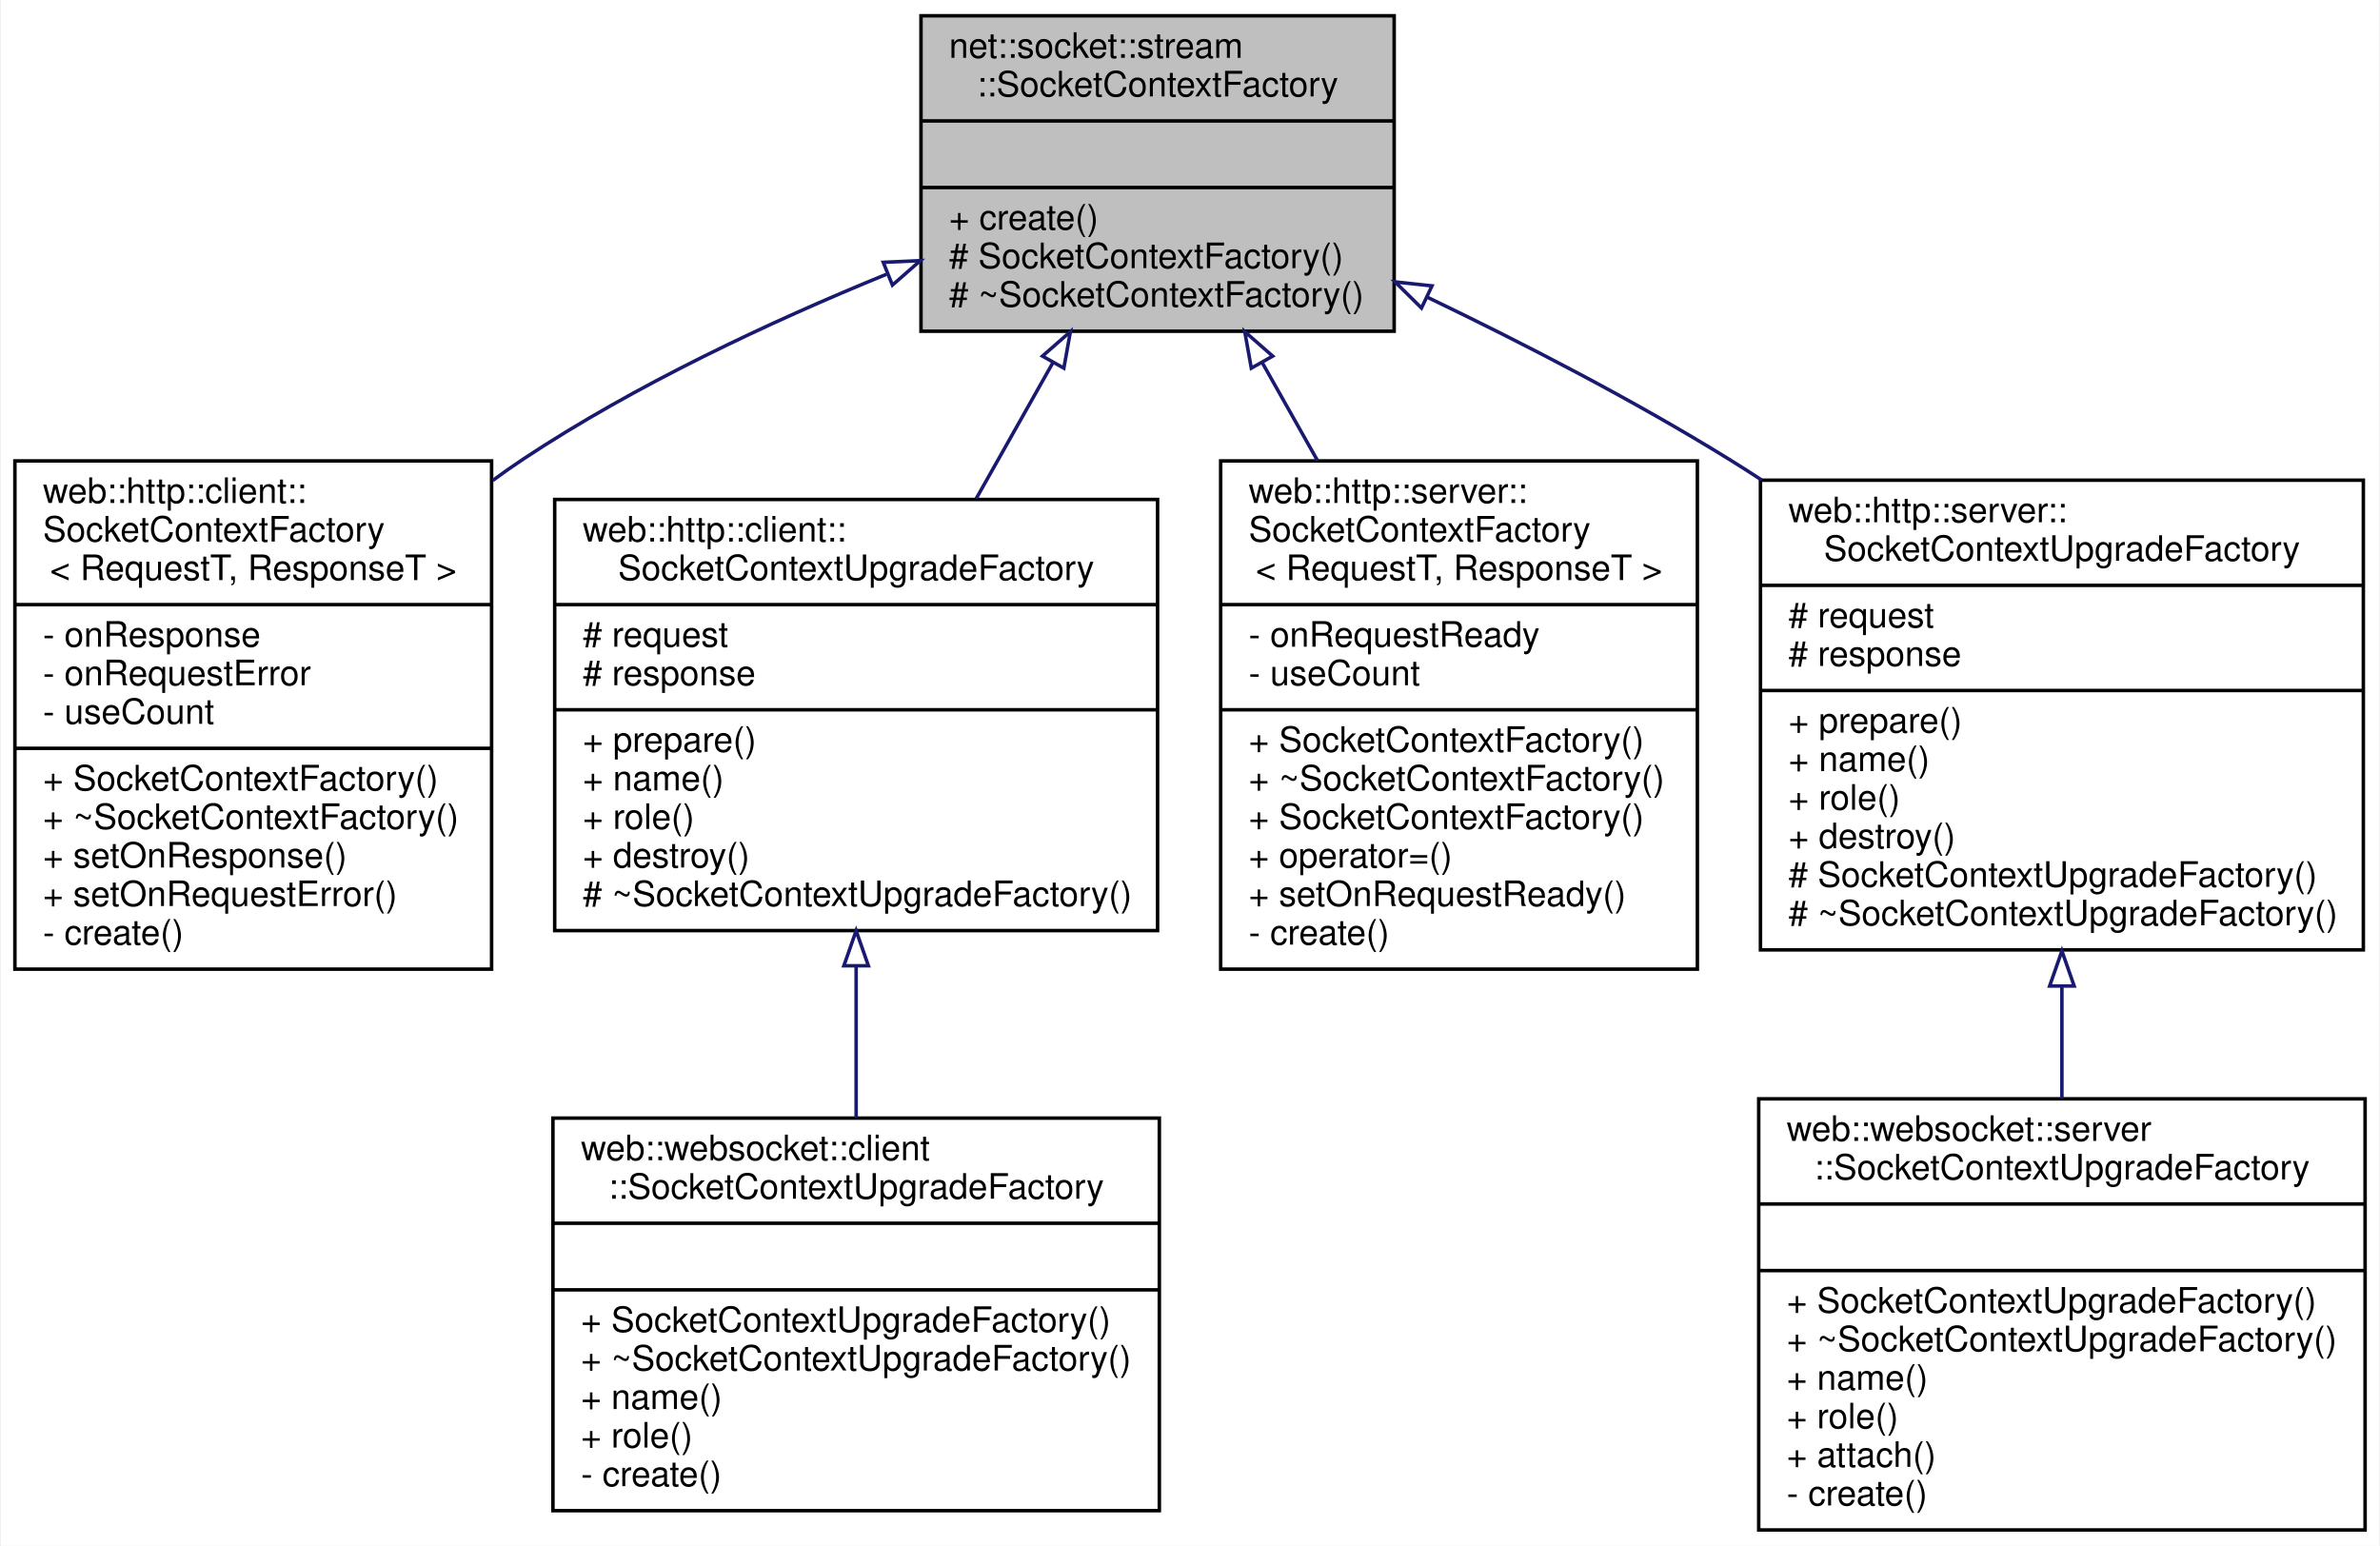
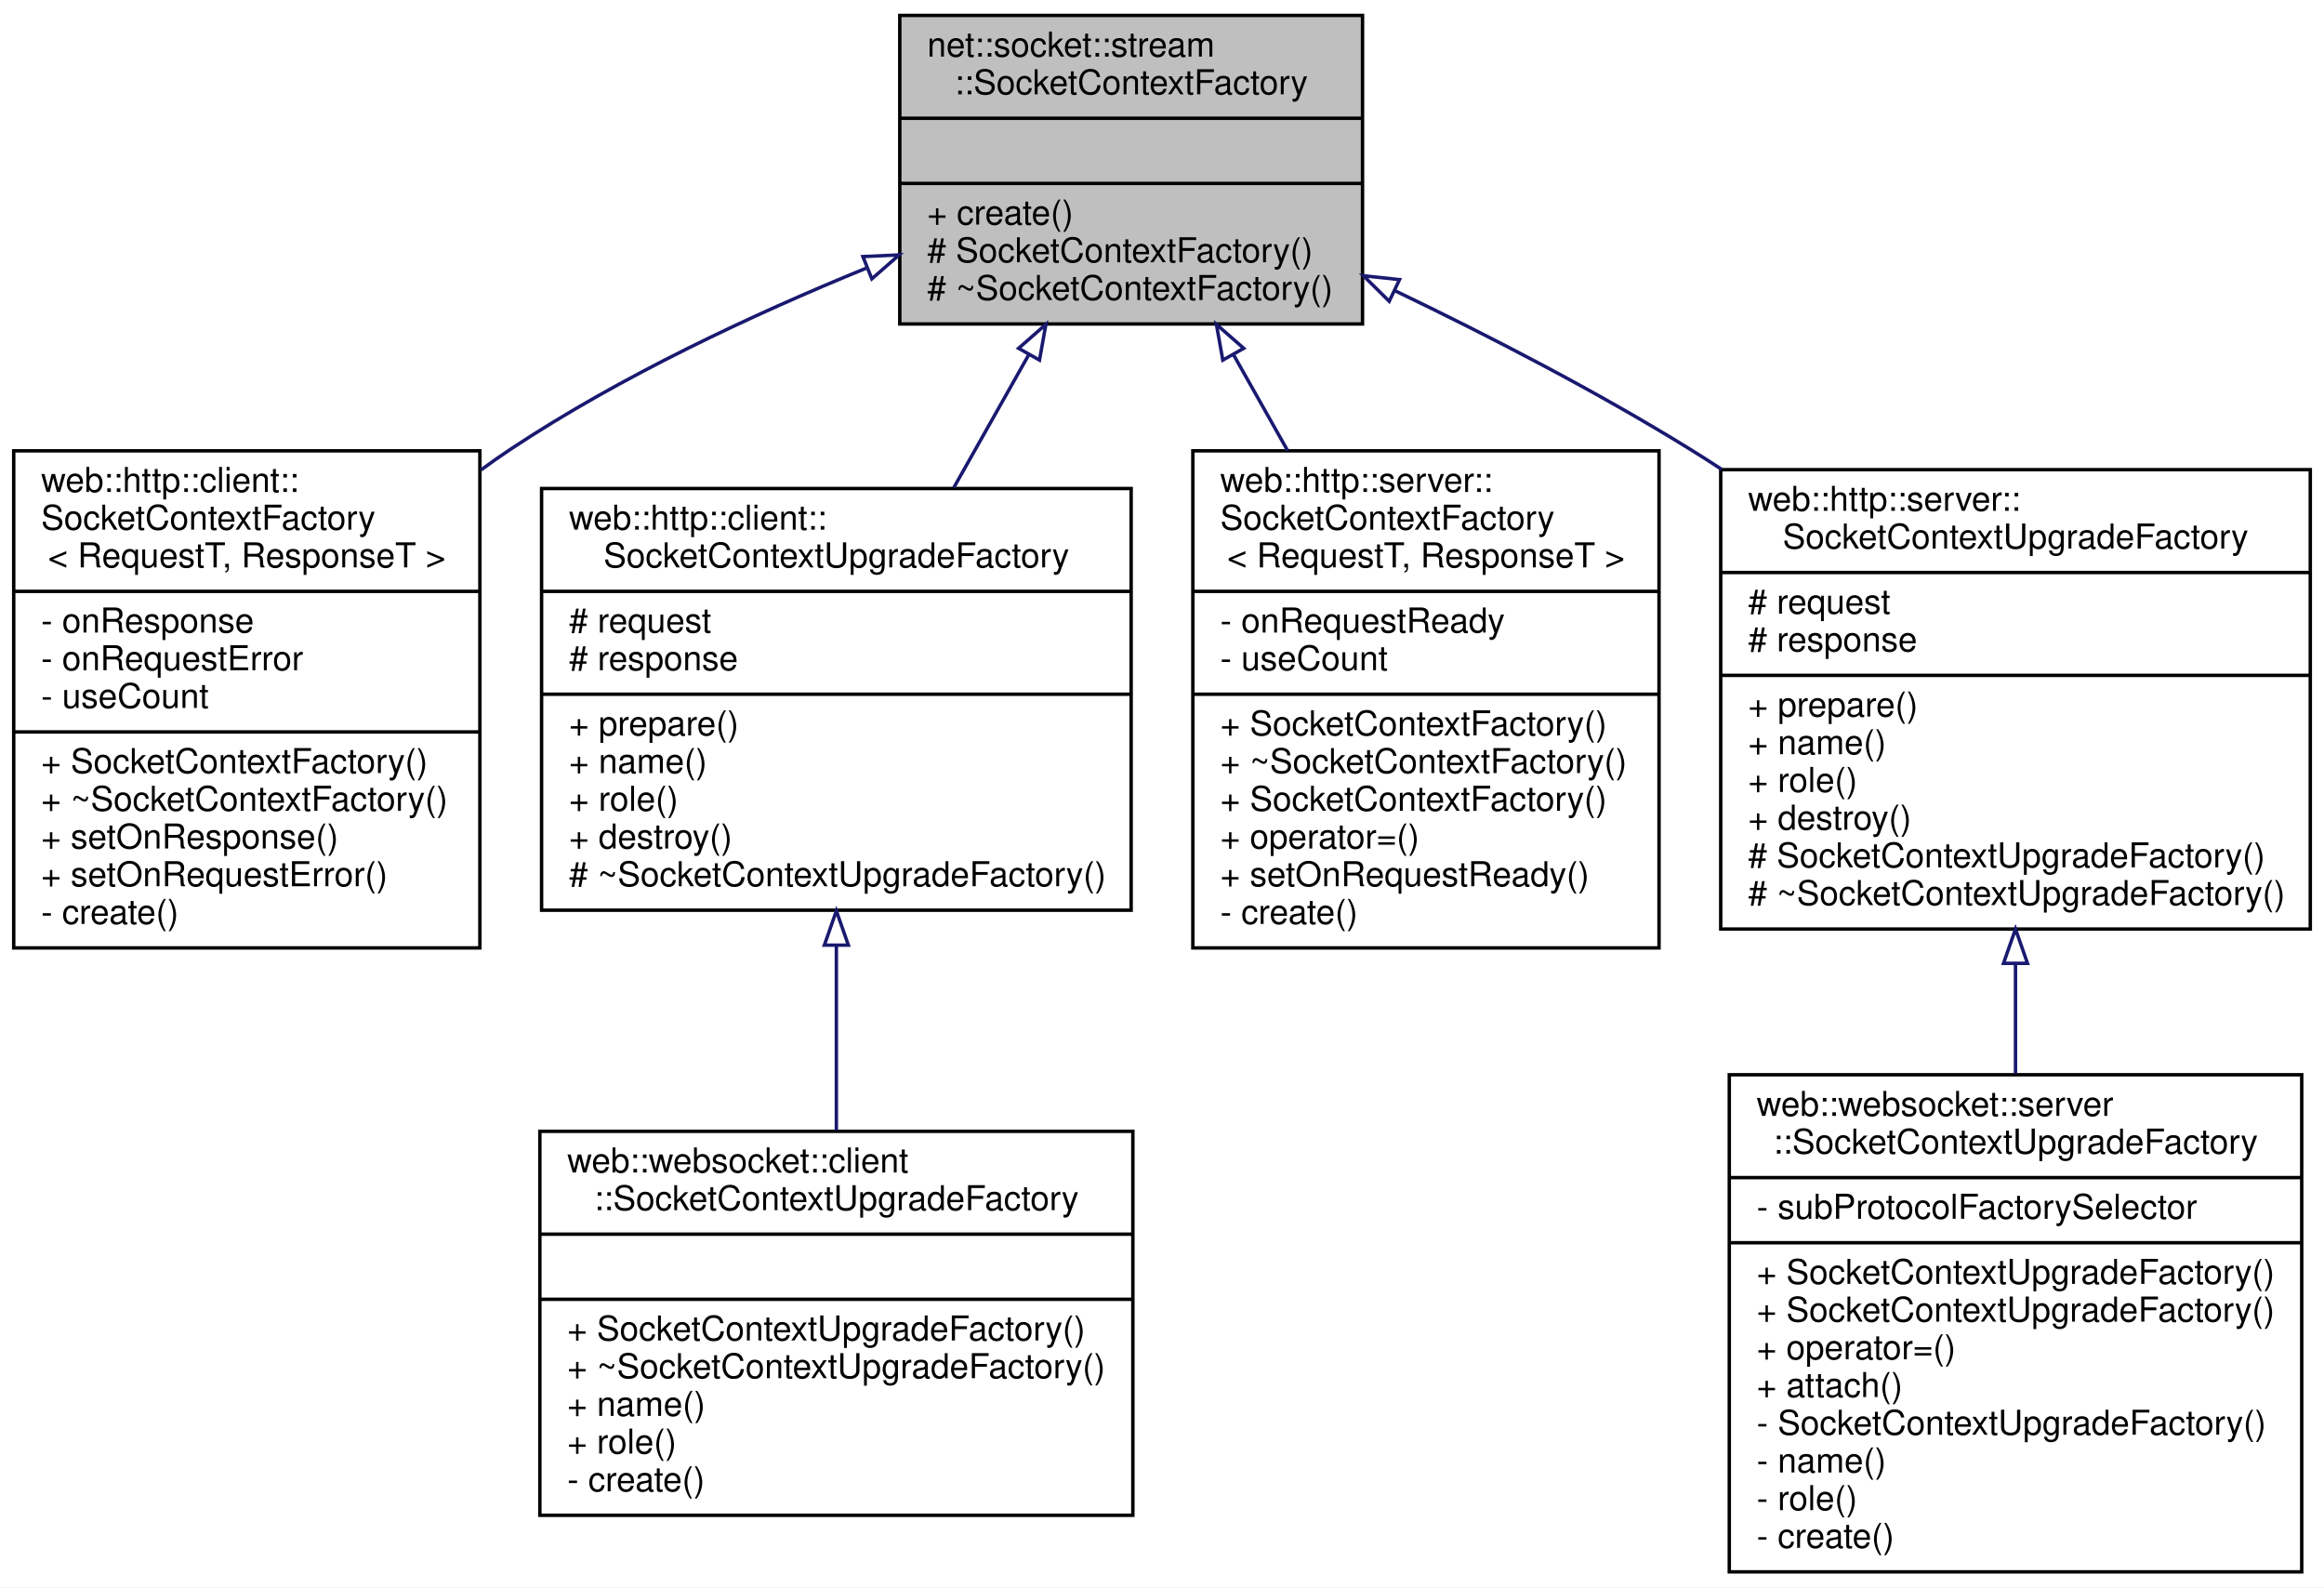
- <svg xmlns="http://www.w3.org/2000/svg" xmlns:xlink="http://www.w3.org/1999/xlink" width="679pt" height="441pt" viewBox="0.00 0.00 678.50 441.00">
-   <g id="graph0" class="graph" transform="scale(1 1) rotate(0) translate(4 437)">
-     <polygon fill="white" stroke="transparent" points="-4,4 -4,-437 674.5,-437 674.5,4 -4,4" />
+ <svg xmlns="http://www.w3.org/2000/svg" xmlns:xlink="http://www.w3.org/1999/xlink" width="678pt" height="463pt" viewBox="0.00 0.00 678.00 463.00">
+   <g id="graph0" class="graph" transform="scale(1 1) rotate(0) translate(4 459)">
+     <polygon fill="white" stroke="transparent" points="-4,4 -4,-459 674,-459 674,4 -4,4" />
    <g id="node1" class="node">
      <g id="a_node1">
        <a xlink:title=" ">
-           <polygon fill="#bfbfbf" stroke="black" points="258.5,-342.5 258.5,-432.5 393.5,-432.5 393.5,-342.5 258.5,-342.5" />
-           <text text-anchor="start" x="266.5" y="-420.5" font-family="Helvetica,sans-Serif" font-size="10.00">net::socket::stream</text>
-           <text text-anchor="middle" x="326" y="-409.5" font-family="Helvetica,sans-Serif" font-size="10.00">::SocketContextFactory</text>
-           <polyline fill="none" stroke="black" points="258.5,-402.5 393.5,-402.5 " />
-           <text text-anchor="middle" x="326" y="-390.5" font-family="Helvetica,sans-Serif" font-size="10.00"> </text>
-           <polyline fill="none" stroke="black" points="258.5,-383.5 393.5,-383.5 " />
-           <text text-anchor="start" x="266.5" y="-371.5" font-family="Helvetica,sans-Serif" font-size="10.00">+ create()</text>
-           <text text-anchor="start" x="266.5" y="-360.5" font-family="Helvetica,sans-Serif" font-size="10.00"># SocketContextFactory()</text>
-           <text text-anchor="start" x="266.5" y="-349.5" font-family="Helvetica,sans-Serif" font-size="10.00"># ~SocketContextFactory()</text>
+           <polygon fill="#bfbfbf" stroke="black" points="258.5,-364.5 258.5,-454.5 393.5,-454.5 393.5,-364.5 258.5,-364.5" />
+           <text text-anchor="start" x="266.5" y="-442.5" font-family="Helvetica,sans-Serif" font-size="10.00">net::socket::stream</text>
+           <text text-anchor="middle" x="326" y="-431.5" font-family="Helvetica,sans-Serif" font-size="10.00">::SocketContextFactory</text>
+           <polyline fill="none" stroke="black" points="258.5,-424.5 393.5,-424.5 " />
+           <text text-anchor="middle" x="326" y="-412.5" font-family="Helvetica,sans-Serif" font-size="10.00"> </text>
+           <polyline fill="none" stroke="black" points="258.5,-405.5 393.5,-405.5 " />
+           <text text-anchor="start" x="266.5" y="-393.5" font-family="Helvetica,sans-Serif" font-size="10.00">+ create()</text>
+           <text text-anchor="start" x="266.5" y="-382.5" font-family="Helvetica,sans-Serif" font-size="10.00"># SocketContextFactory()</text>
+           <text text-anchor="start" x="266.5" y="-371.5" font-family="Helvetica,sans-Serif" font-size="10.00"># ~SocketContextFactory()</text>
        </a>
      </g>
    </g>
    <g id="node2" class="node">
      <g id="a_node2">
        <a xlink:href="classweb_1_1http_1_1client_1_1_socket_context_factory.html" target="_top" xlink:title=" ">
-           <polygon fill="white" stroke="black" points="0,-160.5 0,-305.5 136,-305.5 136,-160.5 0,-160.5" />
-           <text text-anchor="start" x="8" y="-293.5" font-family="Helvetica,sans-Serif" font-size="10.00">web::http::client::</text>
-           <text text-anchor="start" x="8" y="-282.5" font-family="Helvetica,sans-Serif" font-size="10.00">SocketContextFactory</text>
-           <text text-anchor="middle" x="68" y="-271.5" font-family="Helvetica,sans-Serif" font-size="10.00">&lt; RequestT, ResponseT &gt;</text>
-           <polyline fill="none" stroke="black" points="0,-264.5 136,-264.5 " />
-           <text text-anchor="start" x="8" y="-252.5" font-family="Helvetica,sans-Serif" font-size="10.00">- onResponse</text>
-           <text text-anchor="start" x="8" y="-241.5" font-family="Helvetica,sans-Serif" font-size="10.00">- onRequestError</text>
-           <text text-anchor="start" x="8" y="-230.5" font-family="Helvetica,sans-Serif" font-size="10.00">- useCount</text>
-           <polyline fill="none" stroke="black" points="0,-223.5 136,-223.5 " />
-           <text text-anchor="start" x="8" y="-211.5" font-family="Helvetica,sans-Serif" font-size="10.00">+ SocketContextFactory()</text>
-           <text text-anchor="start" x="8" y="-200.5" font-family="Helvetica,sans-Serif" font-size="10.00">+ ~SocketContextFactory()</text>
-           <text text-anchor="start" x="8" y="-189.5" font-family="Helvetica,sans-Serif" font-size="10.00">+ setOnResponse()</text>
-           <text text-anchor="start" x="8" y="-178.5" font-family="Helvetica,sans-Serif" font-size="10.00">+ setOnRequestError()</text>
-           <text text-anchor="start" x="8" y="-167.5" font-family="Helvetica,sans-Serif" font-size="10.00">- create()</text>
+           <polygon fill="white" stroke="black" points="0,-182.5 0,-327.5 136,-327.5 136,-182.5 0,-182.5" />
+           <text text-anchor="start" x="8" y="-315.5" font-family="Helvetica,sans-Serif" font-size="10.00">web::http::client::</text>
+           <text text-anchor="start" x="8" y="-304.5" font-family="Helvetica,sans-Serif" font-size="10.00">SocketContextFactory</text>
+           <text text-anchor="middle" x="68" y="-293.5" font-family="Helvetica,sans-Serif" font-size="10.00">&lt; RequestT, ResponseT &gt;</text>
+           <polyline fill="none" stroke="black" points="0,-286.5 136,-286.5 " />
+           <text text-anchor="start" x="8" y="-274.5" font-family="Helvetica,sans-Serif" font-size="10.00">- onResponse</text>
+           <text text-anchor="start" x="8" y="-263.5" font-family="Helvetica,sans-Serif" font-size="10.00">- onRequestError</text>
+           <text text-anchor="start" x="8" y="-252.5" font-family="Helvetica,sans-Serif" font-size="10.00">- useCount</text>
+           <polyline fill="none" stroke="black" points="0,-245.5 136,-245.5 " />
+           <text text-anchor="start" x="8" y="-233.5" font-family="Helvetica,sans-Serif" font-size="10.00">+ SocketContextFactory()</text>
+           <text text-anchor="start" x="8" y="-222.5" font-family="Helvetica,sans-Serif" font-size="10.00">+ ~SocketContextFactory()</text>
+           <text text-anchor="start" x="8" y="-211.5" font-family="Helvetica,sans-Serif" font-size="10.00">+ setOnResponse()</text>
+           <text text-anchor="start" x="8" y="-200.5" font-family="Helvetica,sans-Serif" font-size="10.00">+ setOnRequestError()</text>
+           <text text-anchor="start" x="8" y="-189.5" font-family="Helvetica,sans-Serif" font-size="10.00">- create()</text>
        </a>
      </g>
    </g>
    <g id="edge1" class="edge">
-       <path fill="none" stroke="midnightblue" d="M248.65,-358.75C215.42,-345.18 176.96,-327.18 145,-306 142.1,-304.08 139.21,-302.05 136.34,-299.93" />
-       <polygon fill="none" stroke="midnightblue" points="247.74,-362.16 258.32,-362.64 250.35,-355.66 247.74,-362.16" />
+       <path fill="none" stroke="midnightblue" d="M248.65,-380.75C215.42,-367.18 176.96,-349.18 145,-328 142.1,-326.08 139.21,-324.05 136.34,-321.93" />
+       <polygon fill="none" stroke="midnightblue" points="247.74,-384.16 258.32,-384.64 250.35,-377.66 247.74,-384.16" />
    </g>
    <g id="node3" class="node">
      <g id="a_node3">
        <a xlink:href="classweb_1_1http_1_1client_1_1_socket_context_upgrade_factory.html" target="_top" xlink:title=" ">
-           <polygon fill="white" stroke="black" points="154,-171.5 154,-294.5 326,-294.5 326,-171.5 154,-171.5" />
-           <text text-anchor="start" x="162" y="-282.5" font-family="Helvetica,sans-Serif" font-size="10.00">web::http::client::</text>
-           <text text-anchor="middle" x="240" y="-271.5" font-family="Helvetica,sans-Serif" font-size="10.00">SocketContextUpgradeFactory</text>
-           <polyline fill="none" stroke="black" points="154,-264.5 326,-264.5 " />
-           <text text-anchor="start" x="162" y="-252.5" font-family="Helvetica,sans-Serif" font-size="10.00"># request</text>
-           <text text-anchor="start" x="162" y="-241.5" font-family="Helvetica,sans-Serif" font-size="10.00"># response</text>
-           <polyline fill="none" stroke="black" points="154,-234.5 326,-234.5 " />
-           <text text-anchor="start" x="162" y="-222.5" font-family="Helvetica,sans-Serif" font-size="10.00">+ prepare()</text>
-           <text text-anchor="start" x="162" y="-211.5" font-family="Helvetica,sans-Serif" font-size="10.00">+ name()</text>
-           <text text-anchor="start" x="162" y="-200.5" font-family="Helvetica,sans-Serif" font-size="10.00">+ role()</text>
-           <text text-anchor="start" x="162" y="-189.5" font-family="Helvetica,sans-Serif" font-size="10.00">+ destroy()</text>
-           <text text-anchor="start" x="162" y="-178.5" font-family="Helvetica,sans-Serif" font-size="10.00"># ~SocketContextUpgradeFactory()</text>
+           <polygon fill="white" stroke="black" points="154,-193.5 154,-316.5 326,-316.5 326,-193.5 154,-193.5" />
+           <text text-anchor="start" x="162" y="-304.5" font-family="Helvetica,sans-Serif" font-size="10.00">web::http::client::</text>
+           <text text-anchor="middle" x="240" y="-293.5" font-family="Helvetica,sans-Serif" font-size="10.00">SocketContextUpgradeFactory</text>
+           <polyline fill="none" stroke="black" points="154,-286.5 326,-286.5 " />
+           <text text-anchor="start" x="162" y="-274.5" font-family="Helvetica,sans-Serif" font-size="10.00"># request</text>
+           <text text-anchor="start" x="162" y="-263.5" font-family="Helvetica,sans-Serif" font-size="10.00"># response</text>
+           <polyline fill="none" stroke="black" points="154,-256.5 326,-256.5 " />
+           <text text-anchor="start" x="162" y="-244.5" font-family="Helvetica,sans-Serif" font-size="10.00">+ prepare()</text>
+           <text text-anchor="start" x="162" y="-233.5" font-family="Helvetica,sans-Serif" font-size="10.00">+ name()</text>
+           <text text-anchor="start" x="162" y="-222.5" font-family="Helvetica,sans-Serif" font-size="10.00">+ role()</text>
+           <text text-anchor="start" x="162" y="-211.5" font-family="Helvetica,sans-Serif" font-size="10.00">+ destroy()</text>
+           <text text-anchor="start" x="162" y="-200.5" font-family="Helvetica,sans-Serif" font-size="10.00"># ~SocketContextUpgradeFactory()</text>
        </a>
      </g>
    </g>
    <g id="edge2" class="edge">
-       <path fill="none" stroke="midnightblue" d="M296.1,-333.47C289.05,-320.97 281.48,-307.55 274.25,-294.74" />
-       <polygon fill="none" stroke="midnightblue" points="293.16,-335.4 301.13,-342.39 299.26,-331.96 293.16,-335.4" />
+       <path fill="none" stroke="midnightblue" d="M296.1,-355.47C289.05,-342.97 281.48,-329.55 274.25,-316.74" />
+       <polygon fill="none" stroke="midnightblue" points="293.16,-357.4 301.13,-364.39 299.26,-353.96 293.16,-357.4" />
    </g>
    <g id="node5" class="node">
      <g id="a_node5">
        <a xlink:href="classweb_1_1http_1_1server_1_1_socket_context_factory.html" target="_top" xlink:title=" ">
-           <polygon fill="white" stroke="black" points="344,-160.5 344,-305.5 480,-305.5 480,-160.5 344,-160.5" />
-           <text text-anchor="start" x="352" y="-293.5" font-family="Helvetica,sans-Serif" font-size="10.00">web::http::server::</text>
-           <text text-anchor="start" x="352" y="-282.5" font-family="Helvetica,sans-Serif" font-size="10.00">SocketContextFactory</text>
-           <text text-anchor="middle" x="412" y="-271.5" font-family="Helvetica,sans-Serif" font-size="10.00">&lt; RequestT, ResponseT &gt;</text>
-           <polyline fill="none" stroke="black" points="344,-264.5 480,-264.5 " />
-           <text text-anchor="start" x="352" y="-252.5" font-family="Helvetica,sans-Serif" font-size="10.00">- onRequestReady</text>
-           <text text-anchor="start" x="352" y="-241.5" font-family="Helvetica,sans-Serif" font-size="10.00">- useCount</text>
-           <polyline fill="none" stroke="black" points="344,-234.5 480,-234.5 " />
+           <polygon fill="white" stroke="black" points="344,-182.5 344,-327.5 480,-327.5 480,-182.5 344,-182.5" />
+           <text text-anchor="start" x="352" y="-315.5" font-family="Helvetica,sans-Serif" font-size="10.00">web::http::server::</text>
+           <text text-anchor="start" x="352" y="-304.5" font-family="Helvetica,sans-Serif" font-size="10.00">SocketContextFactory</text>
+           <text text-anchor="middle" x="412" y="-293.5" font-family="Helvetica,sans-Serif" font-size="10.00">&lt; RequestT, ResponseT &gt;</text>
+           <polyline fill="none" stroke="black" points="344,-286.5 480,-286.5 " />
+           <text text-anchor="start" x="352" y="-274.5" font-family="Helvetica,sans-Serif" font-size="10.00">- onRequestReady</text>
+           <text text-anchor="start" x="352" y="-263.5" font-family="Helvetica,sans-Serif" font-size="10.00">- useCount</text>
+           <polyline fill="none" stroke="black" points="344,-256.5 480,-256.5 " />
+           <text text-anchor="start" x="352" y="-244.5" font-family="Helvetica,sans-Serif" font-size="10.00">+ SocketContextFactory()</text>
+           <text text-anchor="start" x="352" y="-233.5" font-family="Helvetica,sans-Serif" font-size="10.00">+ ~SocketContextFactory()</text>
          <text text-anchor="start" x="352" y="-222.5" font-family="Helvetica,sans-Serif" font-size="10.00">+ SocketContextFactory()</text>
-           <text text-anchor="start" x="352" y="-211.5" font-family="Helvetica,sans-Serif" font-size="10.00">+ ~SocketContextFactory()</text>
-           <text text-anchor="start" x="352" y="-200.5" font-family="Helvetica,sans-Serif" font-size="10.00">+ SocketContextFactory()</text>
-           <text text-anchor="start" x="352" y="-189.5" font-family="Helvetica,sans-Serif" font-size="10.00">+ operator=()</text>
-           <text text-anchor="start" x="352" y="-178.5" font-family="Helvetica,sans-Serif" font-size="10.00">+ setOnRequestReady()</text>
-           <text text-anchor="start" x="352" y="-167.5" font-family="Helvetica,sans-Serif" font-size="10.00">- create()</text>
+           <text text-anchor="start" x="352" y="-211.5" font-family="Helvetica,sans-Serif" font-size="10.00">+ operator=()</text>
+           <text text-anchor="start" x="352" y="-200.5" font-family="Helvetica,sans-Serif" font-size="10.00">+ setOnRequestReady()</text>
+           <text text-anchor="start" x="352" y="-189.5" font-family="Helvetica,sans-Serif" font-size="10.00">- create()</text>
        </a>
      </g>
    </g>
    <g id="edge4" class="edge">
-       <path fill="none" stroke="midnightblue" d="M355.86,-333.54C360.95,-324.52 366.32,-315.01 371.63,-305.59" />
-       <polygon fill="none" stroke="midnightblue" points="352.74,-331.96 350.87,-342.39 358.84,-335.4 352.74,-331.96" />
+       <path fill="none" stroke="midnightblue" d="M355.86,-355.54C360.95,-346.52 366.32,-337.01 371.63,-327.59" />
+       <polygon fill="none" stroke="midnightblue" points="352.74,-353.96 350.87,-364.39 358.84,-357.4 352.74,-353.96" />
    </g>
    <g id="node6" class="node">
      <g id="a_node6">
        <a xlink:href="classweb_1_1http_1_1server_1_1_socket_context_upgrade_factory.html" target="_top" xlink:title=" ">
-           <polygon fill="white" stroke="black" points="498,-166 498,-300 670,-300 670,-166 498,-166" />
-           <text text-anchor="start" x="506" y="-288" font-family="Helvetica,sans-Serif" font-size="10.00">web::http::server::</text>
-           <text text-anchor="middle" x="584" y="-277" font-family="Helvetica,sans-Serif" font-size="10.00">SocketContextUpgradeFactory</text>
-           <polyline fill="none" stroke="black" points="498,-270 670,-270 " />
-           <text text-anchor="start" x="506" y="-258" font-family="Helvetica,sans-Serif" font-size="10.00"># request</text>
-           <text text-anchor="start" x="506" y="-247" font-family="Helvetica,sans-Serif" font-size="10.00"># response</text>
-           <polyline fill="none" stroke="black" points="498,-240 670,-240 " />
-           <text text-anchor="start" x="506" y="-228" font-family="Helvetica,sans-Serif" font-size="10.00">+ prepare()</text>
-           <text text-anchor="start" x="506" y="-217" font-family="Helvetica,sans-Serif" font-size="10.00">+ name()</text>
-           <text text-anchor="start" x="506" y="-206" font-family="Helvetica,sans-Serif" font-size="10.00">+ role()</text>
-           <text text-anchor="start" x="506" y="-195" font-family="Helvetica,sans-Serif" font-size="10.00">+ destroy()</text>
-           <text text-anchor="start" x="506" y="-184" font-family="Helvetica,sans-Serif" font-size="10.00"># SocketContextUpgradeFactory()</text>
-           <text text-anchor="start" x="506" y="-173" font-family="Helvetica,sans-Serif" font-size="10.00"># ~SocketContextUpgradeFactory()</text>
+           <polygon fill="white" stroke="black" points="498,-188 498,-322 670,-322 670,-188 498,-188" />
+           <text text-anchor="start" x="506" y="-310" font-family="Helvetica,sans-Serif" font-size="10.00">web::http::server::</text>
+           <text text-anchor="middle" x="584" y="-299" font-family="Helvetica,sans-Serif" font-size="10.00">SocketContextUpgradeFactory</text>
+           <polyline fill="none" stroke="black" points="498,-292 670,-292 " />
+           <text text-anchor="start" x="506" y="-280" font-family="Helvetica,sans-Serif" font-size="10.00"># request</text>
+           <text text-anchor="start" x="506" y="-269" font-family="Helvetica,sans-Serif" font-size="10.00"># response</text>
+           <polyline fill="none" stroke="black" points="498,-262 670,-262 " />
+           <text text-anchor="start" x="506" y="-250" font-family="Helvetica,sans-Serif" font-size="10.00">+ prepare()</text>
+           <text text-anchor="start" x="506" y="-239" font-family="Helvetica,sans-Serif" font-size="10.00">+ name()</text>
+           <text text-anchor="start" x="506" y="-228" font-family="Helvetica,sans-Serif" font-size="10.00">+ role()</text>
+           <text text-anchor="start" x="506" y="-217" font-family="Helvetica,sans-Serif" font-size="10.00">+ destroy()</text>
+           <text text-anchor="start" x="506" y="-206" font-family="Helvetica,sans-Serif" font-size="10.00"># SocketContextUpgradeFactory()</text>
+           <text text-anchor="start" x="506" y="-195" font-family="Helvetica,sans-Serif" font-size="10.00"># ~SocketContextUpgradeFactory()</text>
        </a>
      </g>
    </g>
    <g id="edge5" class="edge">
-       <path fill="none" stroke="midnightblue" d="M403.02,-352.17C430.75,-338.85 461.86,-322.77 489,-306 492.08,-304.1 495.18,-302.12 498.29,-300.08" />
-       <polygon fill="none" stroke="midnightblue" points="401.29,-349.12 393.76,-356.57 404.29,-355.44 401.29,-349.12" />
+       <path fill="none" stroke="midnightblue" d="M403.02,-374.17C430.75,-360.85 461.86,-344.77 489,-328 492.08,-326.1 495.18,-324.12 498.29,-322.08" />
+       <polygon fill="none" stroke="midnightblue" points="401.29,-371.12 393.76,-378.57 404.29,-377.44 401.29,-371.12" />
    </g>
    <g id="node4" class="node">
      <g id="a_node4">
        <a xlink:href="classweb_1_1websocket_1_1client_1_1_socket_context_upgrade_factory.html" target="_top" xlink:title=" ">
-           <polygon fill="white" stroke="black" points="153.5,-6 153.5,-118 326.5,-118 326.5,-6 153.5,-6" />
-           <text text-anchor="start" x="161.5" y="-106" font-family="Helvetica,sans-Serif" font-size="10.00">web::websocket::client</text>
-           <text text-anchor="middle" x="240" y="-95" font-family="Helvetica,sans-Serif" font-size="10.00">::SocketContextUpgradeFactory</text>
-           <polyline fill="none" stroke="black" points="153.5,-88 326.5,-88 " />
-           <text text-anchor="middle" x="240" y="-76" font-family="Helvetica,sans-Serif" font-size="10.00"> </text>
-           <polyline fill="none" stroke="black" points="153.5,-69 326.5,-69 " />
-           <text text-anchor="start" x="161.5" y="-57" font-family="Helvetica,sans-Serif" font-size="10.00">+ SocketContextUpgradeFactory()</text>
-           <text text-anchor="start" x="161.5" y="-46" font-family="Helvetica,sans-Serif" font-size="10.00">+ ~SocketContextUpgradeFactory()</text>
-           <text text-anchor="start" x="161.5" y="-35" font-family="Helvetica,sans-Serif" font-size="10.00">+ name()</text>
-           <text text-anchor="start" x="161.5" y="-24" font-family="Helvetica,sans-Serif" font-size="10.00">+ role()</text>
-           <text text-anchor="start" x="161.5" y="-13" font-family="Helvetica,sans-Serif" font-size="10.00">- create()</text>
+           <polygon fill="white" stroke="black" points="153.5,-17 153.5,-129 326.5,-129 326.5,-17 153.5,-17" />
+           <text text-anchor="start" x="161.5" y="-117" font-family="Helvetica,sans-Serif" font-size="10.00">web::websocket::client</text>
+           <text text-anchor="middle" x="240" y="-106" font-family="Helvetica,sans-Serif" font-size="10.00">::SocketContextUpgradeFactory</text>
+           <polyline fill="none" stroke="black" points="153.5,-99 326.5,-99 " />
+           <text text-anchor="middle" x="240" y="-87" font-family="Helvetica,sans-Serif" font-size="10.00"> </text>
+           <polyline fill="none" stroke="black" points="153.5,-80 326.5,-80 " />
+           <text text-anchor="start" x="161.5" y="-68" font-family="Helvetica,sans-Serif" font-size="10.00">+ SocketContextUpgradeFactory()</text>
+           <text text-anchor="start" x="161.5" y="-57" font-family="Helvetica,sans-Serif" font-size="10.00">+ ~SocketContextUpgradeFactory()</text>
+           <text text-anchor="start" x="161.5" y="-46" font-family="Helvetica,sans-Serif" font-size="10.00">+ name()</text>
+           <text text-anchor="start" x="161.5" y="-35" font-family="Helvetica,sans-Serif" font-size="10.00">+ role()</text>
+           <text text-anchor="start" x="161.5" y="-24" font-family="Helvetica,sans-Serif" font-size="10.00">- create()</text>
        </a>
      </g>
    </g>
    <g id="edge3" class="edge">
-       <path fill="none" stroke="midnightblue" d="M240,-161.11C240,-146.72 240,-131.79 240,-118.05" />
-       <polygon fill="none" stroke="midnightblue" points="236.5,-161.46 240,-171.46 243.5,-161.46 236.5,-161.46" />
+       <path fill="none" stroke="midnightblue" d="M240,-183.2C240,-165.28 240,-146.3 240,-129.28" />
+       <polygon fill="none" stroke="midnightblue" points="236.5,-183.31 240,-193.31 243.5,-183.31 236.5,-183.31" />
    </g>
    <g id="node7" class="node">
      <g id="a_node7">
        <a xlink:href="classweb_1_1websocket_1_1server_1_1_socket_context_upgrade_factory.html" target="_top" xlink:title=" ">
-           <polygon fill="white" stroke="black" points="497.5,-0.5 497.5,-123.5 670.5,-123.5 670.5,-0.5 497.5,-0.5" />
-           <text text-anchor="start" x="505.5" y="-111.5" font-family="Helvetica,sans-Serif" font-size="10.00">web::websocket::server</text>
-           <text text-anchor="middle" x="584" y="-100.5" font-family="Helvetica,sans-Serif" font-size="10.00">::SocketContextUpgradeFactory</text>
-           <polyline fill="none" stroke="black" points="497.5,-93.5 670.5,-93.5 " />
-           <text text-anchor="middle" x="584" y="-81.5" font-family="Helvetica,sans-Serif" font-size="10.00"> </text>
-           <polyline fill="none" stroke="black" points="497.5,-74.5 670.5,-74.5 " />
-           <text text-anchor="start" x="505.5" y="-62.5" font-family="Helvetica,sans-Serif" font-size="10.00">+ SocketContextUpgradeFactory()</text>
-           <text text-anchor="start" x="505.5" y="-51.5" font-family="Helvetica,sans-Serif" font-size="10.00">+ ~SocketContextUpgradeFactory()</text>
-           <text text-anchor="start" x="505.5" y="-40.5" font-family="Helvetica,sans-Serif" font-size="10.00">+ name()</text>
-           <text text-anchor="start" x="505.5" y="-29.5" font-family="Helvetica,sans-Serif" font-size="10.00">+ role()</text>
-           <text text-anchor="start" x="505.5" y="-18.5" font-family="Helvetica,sans-Serif" font-size="10.00">+ attach()</text>
-           <text text-anchor="start" x="505.5" y="-7.5" font-family="Helvetica,sans-Serif" font-size="10.00">- create()</text>
+           <polygon fill="white" stroke="black" points="500.5,-0.5 500.5,-145.5 667.5,-145.5 667.5,-0.5 500.5,-0.5" />
+           <text text-anchor="start" x="508.5" y="-133.5" font-family="Helvetica,sans-Serif" font-size="10.00">web::websocket::server</text>
+           <text text-anchor="middle" x="584" y="-122.5" font-family="Helvetica,sans-Serif" font-size="10.00">::SocketContextUpgradeFactory</text>
+           <polyline fill="none" stroke="black" points="500.5,-115.5 667.5,-115.5 " />
+           <text text-anchor="start" x="508.5" y="-103.5" font-family="Helvetica,sans-Serif" font-size="10.00">- subProtocolFactorySelector</text>
+           <polyline fill="none" stroke="black" points="500.5,-96.5 667.5,-96.5 " />
+           <text text-anchor="start" x="508.5" y="-84.5" font-family="Helvetica,sans-Serif" font-size="10.00">+ SocketContextUpgradeFactory()</text>
+           <text text-anchor="start" x="508.5" y="-73.5" font-family="Helvetica,sans-Serif" font-size="10.00">+ SocketContextUpgradeFactory()</text>
+           <text text-anchor="start" x="508.5" y="-62.5" font-family="Helvetica,sans-Serif" font-size="10.00">+ operator=()</text>
+           <text text-anchor="start" x="508.5" y="-51.5" font-family="Helvetica,sans-Serif" font-size="10.00">+ attach()</text>
+           <text text-anchor="start" x="508.5" y="-40.5" font-family="Helvetica,sans-Serif" font-size="10.00">- SocketContextUpgradeFactory()</text>
+           <text text-anchor="start" x="508.5" y="-29.5" font-family="Helvetica,sans-Serif" font-size="10.00">- name()</text>
+           <text text-anchor="start" x="508.5" y="-18.5" font-family="Helvetica,sans-Serif" font-size="10.00">- role()</text>
+           <text text-anchor="start" x="508.5" y="-7.5" font-family="Helvetica,sans-Serif" font-size="10.00">- create()</text>
        </a>
      </g>
    </g>
    <g id="edge6" class="edge">
-       <path fill="none" stroke="midnightblue" d="M584,-155.52C584,-144.82 584,-133.96 584,-123.61" />
-       <polygon fill="none" stroke="midnightblue" points="580.5,-155.69 584,-165.69 587.5,-155.69 580.5,-155.69" />
+       <path fill="none" stroke="midnightblue" d="M584,-177.89C584,-167.24 584,-156.32 584,-145.76" />
+       <polygon fill="none" stroke="midnightblue" points="580.5,-178 584,-188 587.5,-178 580.5,-178" />
    </g>
  </g>
</svg>
